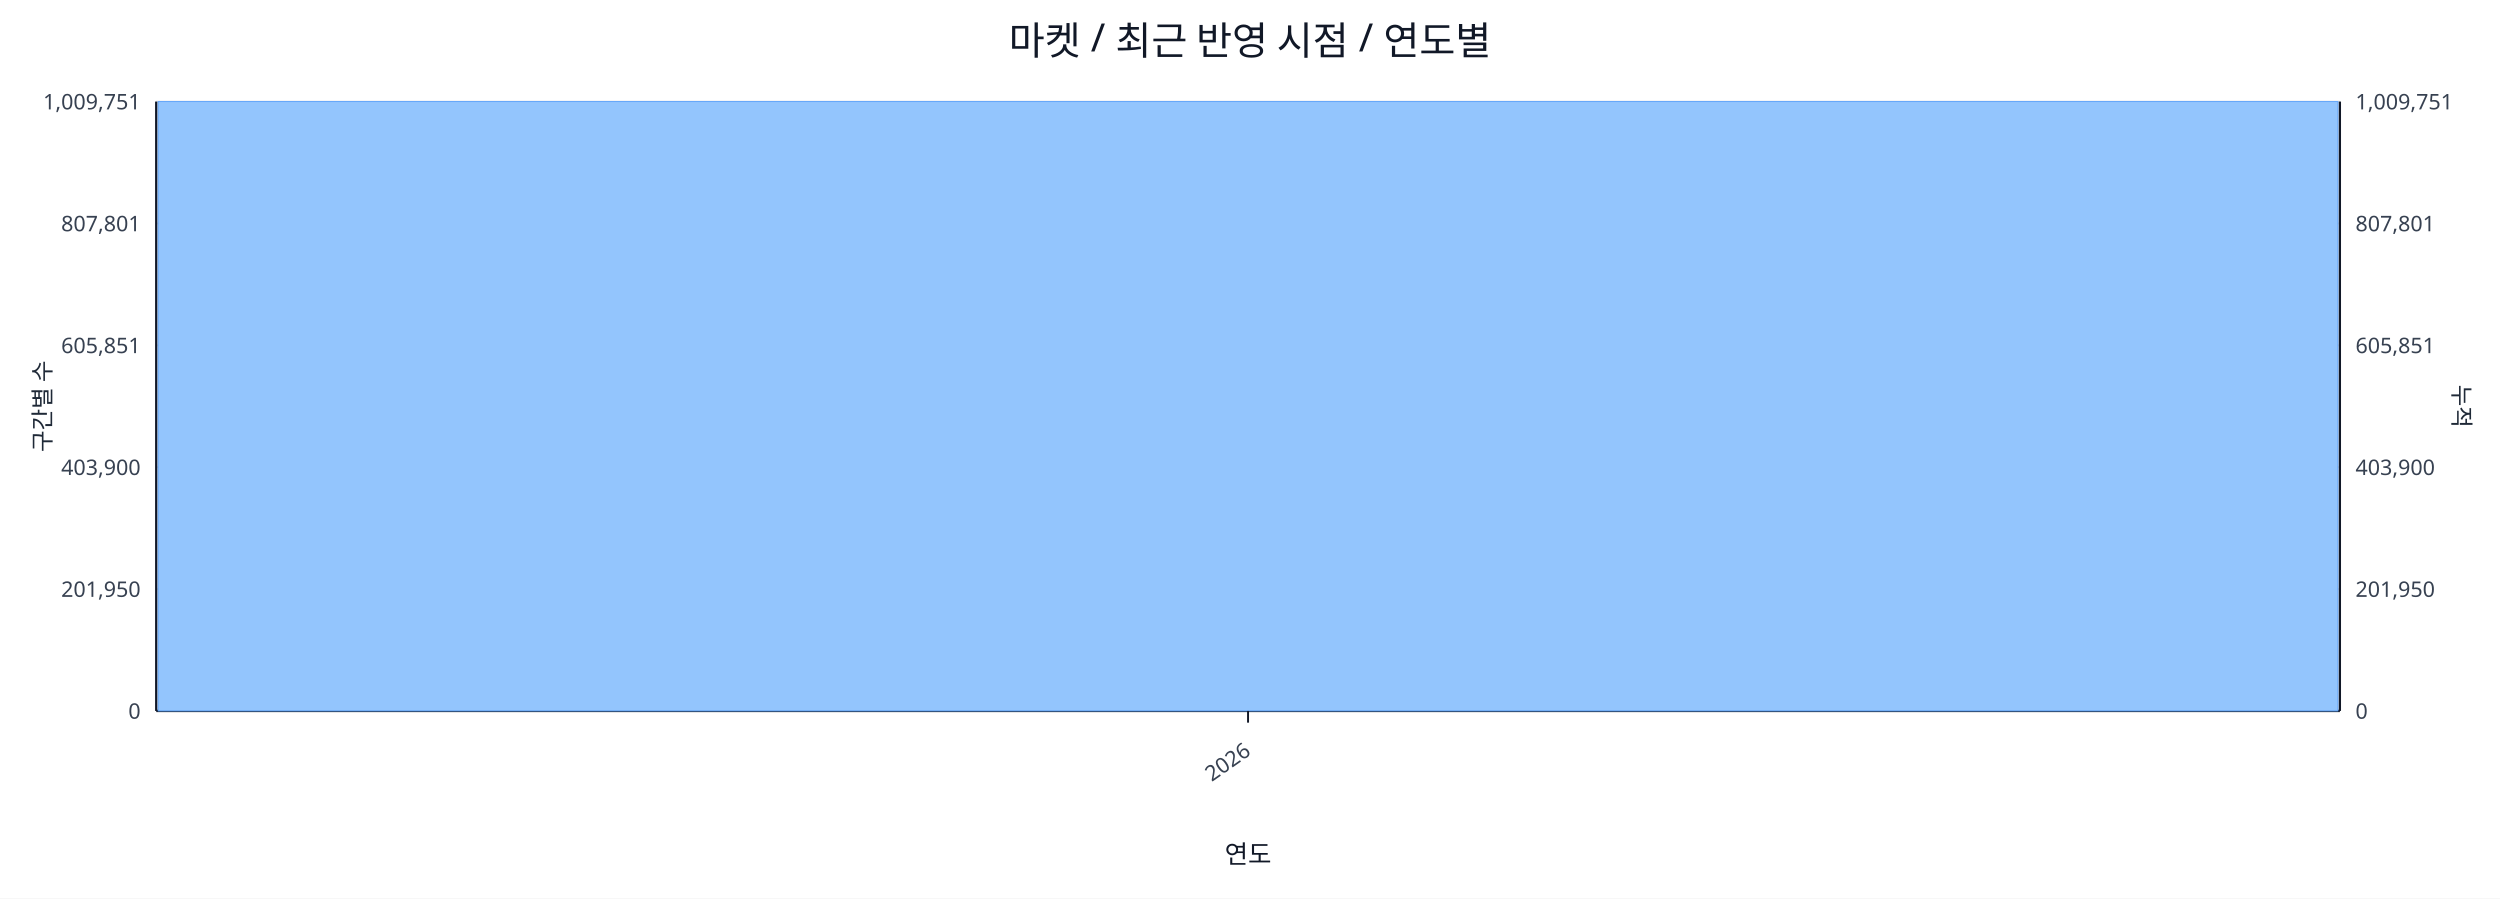
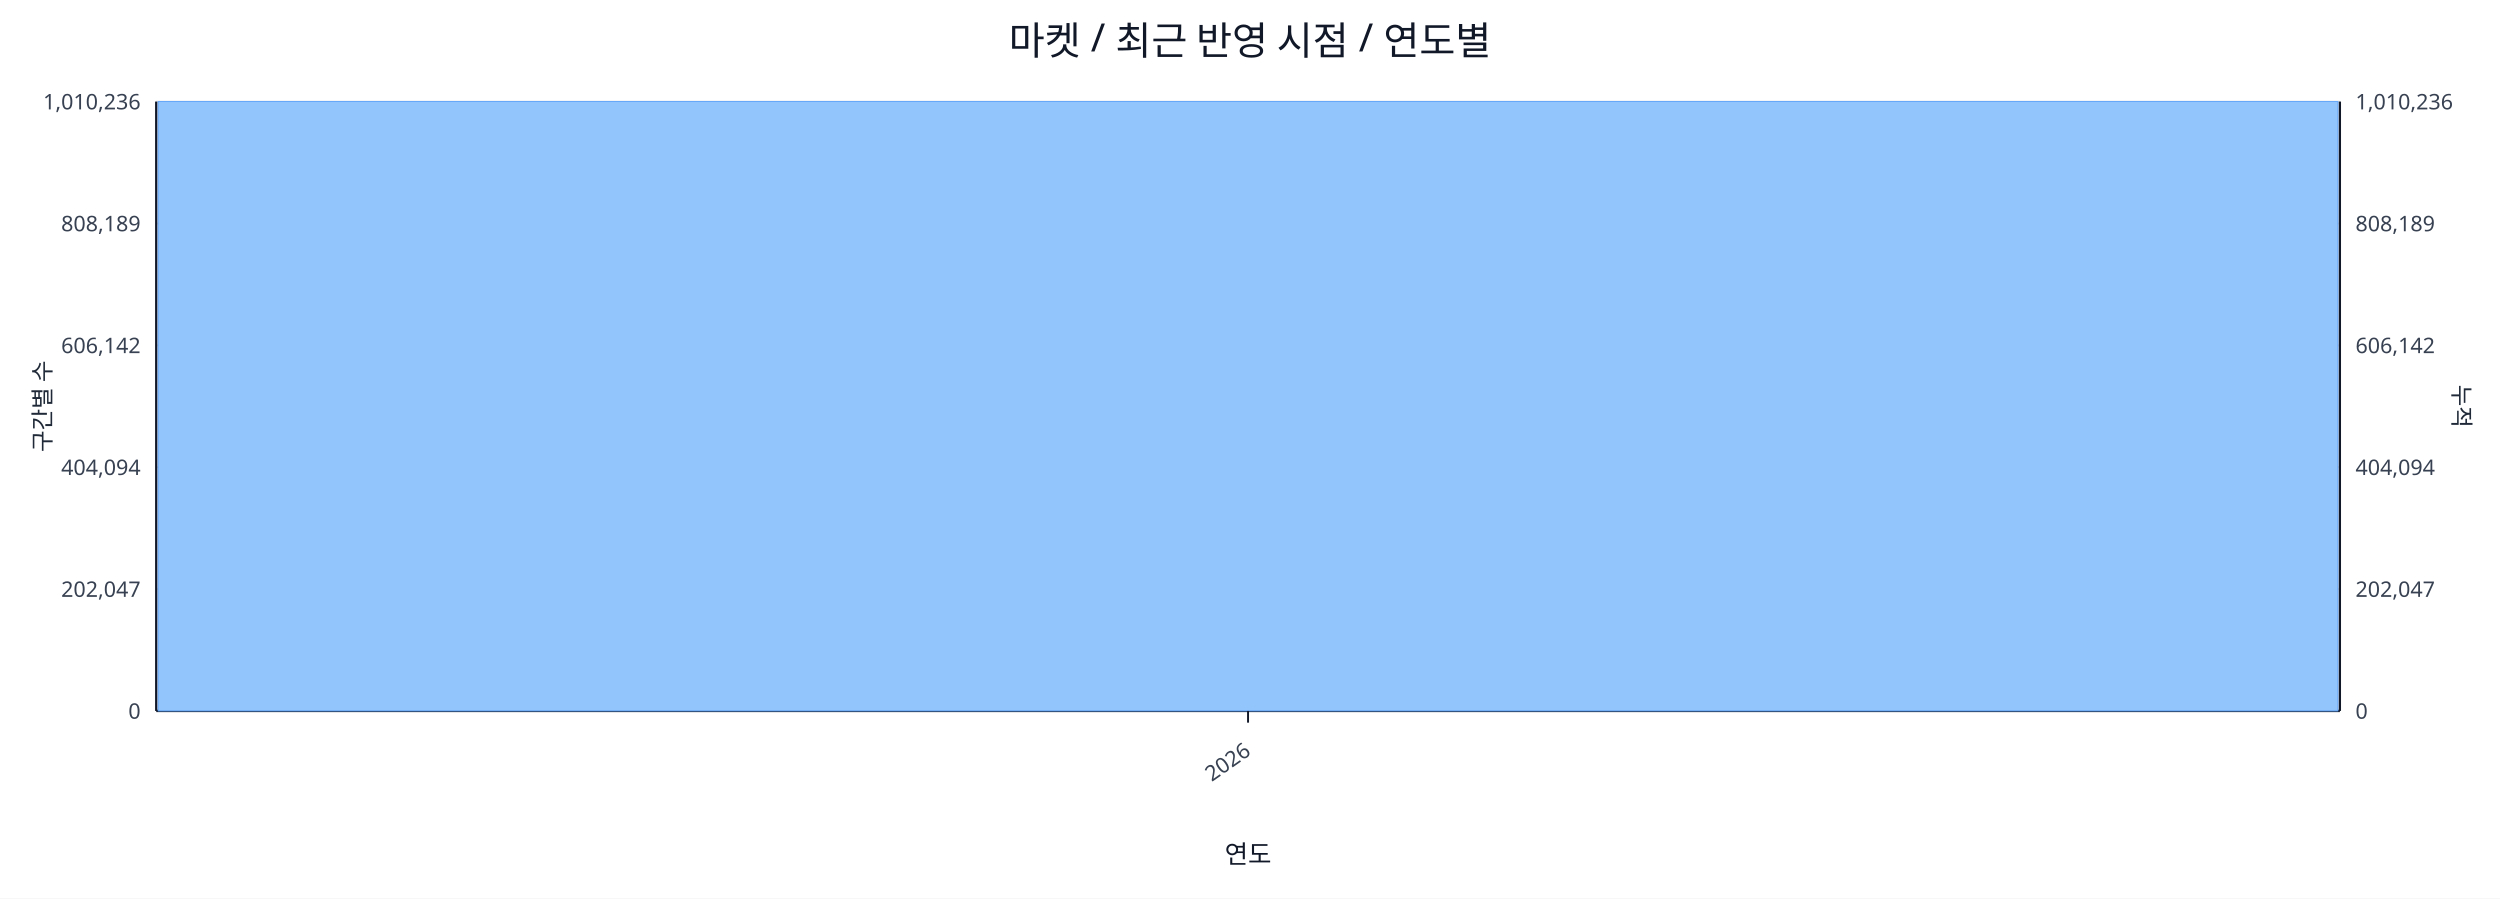
<svg xmlns="http://www.w3.org/2000/svg" width="1280" height="460" viewBox="0 0 1280 460">
  <rect x="0" y="0" width="100%" height="100%" fill="#ffffff" />
  <text x="640.0" y="28" font-size="20" text-anchor="middle" font-family="sans-serif" fill="#111827">마켓 / 최근 반영 시점 / 연도별</text>
  <line x1="80.0" y1="52.0" x2="1198.0" y2="52.0" stroke="#e5e7eb" stroke-width="1" />
-   <text x="72.0" y="56.0" font-size="11" text-anchor="end" font-family="sans-serif" fill="#374151">1,009,751</text>
-   <text x="1206.0" y="56.0" font-size="11" text-anchor="start" font-family="sans-serif" fill="#374151">1,009,751</text>
+   <text x="72.0" y="56.0" font-size="11" text-anchor="end" font-family="sans-serif" fill="#374151">1,010,236</text>
+   <text x="1206.0" y="56.0" font-size="11" text-anchor="start" font-family="sans-serif" fill="#374151">1,010,236</text>
  <line x1="80.0" y1="114.4" x2="1198.0" y2="114.4" stroke="#e5e7eb" stroke-width="1" />
-   <text x="72.0" y="118.4" font-size="11" text-anchor="end" font-family="sans-serif" fill="#374151">807,801</text>
-   <text x="1206.0" y="118.4" font-size="11" text-anchor="start" font-family="sans-serif" fill="#374151">807,801</text>
+   <text x="72.0" y="118.4" font-size="11" text-anchor="end" font-family="sans-serif" fill="#374151">808,189</text>
+   <text x="1206.0" y="118.4" font-size="11" text-anchor="start" font-family="sans-serif" fill="#374151">808,189</text>
  <line x1="80.0" y1="176.8" x2="1198.0" y2="176.8" stroke="#e5e7eb" stroke-width="1" />
-   <text x="72.0" y="180.8" font-size="11" text-anchor="end" font-family="sans-serif" fill="#374151">605,851</text>
-   <text x="1206.0" y="180.8" font-size="11" text-anchor="start" font-family="sans-serif" fill="#374151">605,851</text>
+   <text x="72.0" y="180.8" font-size="11" text-anchor="end" font-family="sans-serif" fill="#374151">606,142</text>
+   <text x="1206.0" y="180.8" font-size="11" text-anchor="start" font-family="sans-serif" fill="#374151">606,142</text>
  <line x1="80.0" y1="239.2" x2="1198.0" y2="239.2" stroke="#e5e7eb" stroke-width="1" />
-   <text x="72.0" y="243.2" font-size="11" text-anchor="end" font-family="sans-serif" fill="#374151">403,900</text>
-   <text x="1206.0" y="243.2" font-size="11" text-anchor="start" font-family="sans-serif" fill="#374151">403,900</text>
+   <text x="72.0" y="243.2" font-size="11" text-anchor="end" font-family="sans-serif" fill="#374151">404,094</text>
+   <text x="1206.0" y="243.2" font-size="11" text-anchor="start" font-family="sans-serif" fill="#374151">404,094</text>
  <line x1="80.0" y1="301.6" x2="1198.0" y2="301.6" stroke="#e5e7eb" stroke-width="1" />
-   <text x="72.0" y="305.6" font-size="11" text-anchor="end" font-family="sans-serif" fill="#374151">201,950</text>
-   <text x="1206.0" y="305.6" font-size="11" text-anchor="start" font-family="sans-serif" fill="#374151">201,950</text>
+   <text x="72.0" y="305.6" font-size="11" text-anchor="end" font-family="sans-serif" fill="#374151">202,047</text>
+   <text x="1206.0" y="305.6" font-size="11" text-anchor="start" font-family="sans-serif" fill="#374151">202,047</text>
  <line x1="80.0" y1="364.0" x2="1198.0" y2="364.0" stroke="#e5e7eb" stroke-width="1" />
  <text x="72.0" y="368.0" font-size="11" text-anchor="end" font-family="sans-serif" fill="#374151">0</text>
  <text x="1206.0" y="368.0" font-size="11" text-anchor="start" font-family="sans-serif" fill="#374151">0</text>
  <line x1="80.0" y1="364.0" x2="1198.0" y2="364.0" stroke="#111827" stroke-width="1.2" />
  <line x1="80.0" y1="52.0" x2="80.0" y2="364.0" stroke="#111827" stroke-width="1.2" />
  <line x1="1198.0" y1="52.0" x2="1198.0" y2="364.0" stroke="#111827" stroke-width="1.2" />
  <rect x="81.0" y="52.0" width="1116.0" height="312.0" fill="#93c5fd" stroke="#60a5fa" stroke-width="0.5" />
  <polyline fill="none" stroke="#ef4444" stroke-width="2" points="639.0,52.0" />
  <line x1="639.0" y1="364.0" x2="639.0" y2="370.0" stroke="#111827" stroke-width="1" />
  <text x="641.0" y="386.0" font-size="11" text-anchor="end" transform="rotate(-35 641.0 386.0)" font-family="sans-serif" fill="#374151">2026</text>
  <text x="26" y="208.0" font-size="12" transform="rotate(-90 26 208.0)" text-anchor="middle" font-family="sans-serif" fill="#1f2937">구간별 수</text>
  <text x="1256.0" y="208.0" font-size="12" transform="rotate(90 1256.0 208.0)" text-anchor="middle" font-family="sans-serif" fill="#1f2937">누적</text>
  <text x="639.0" y="442.0" font-size="13" text-anchor="middle" font-family="sans-serif" fill="#111827">연도</text>
</svg>
